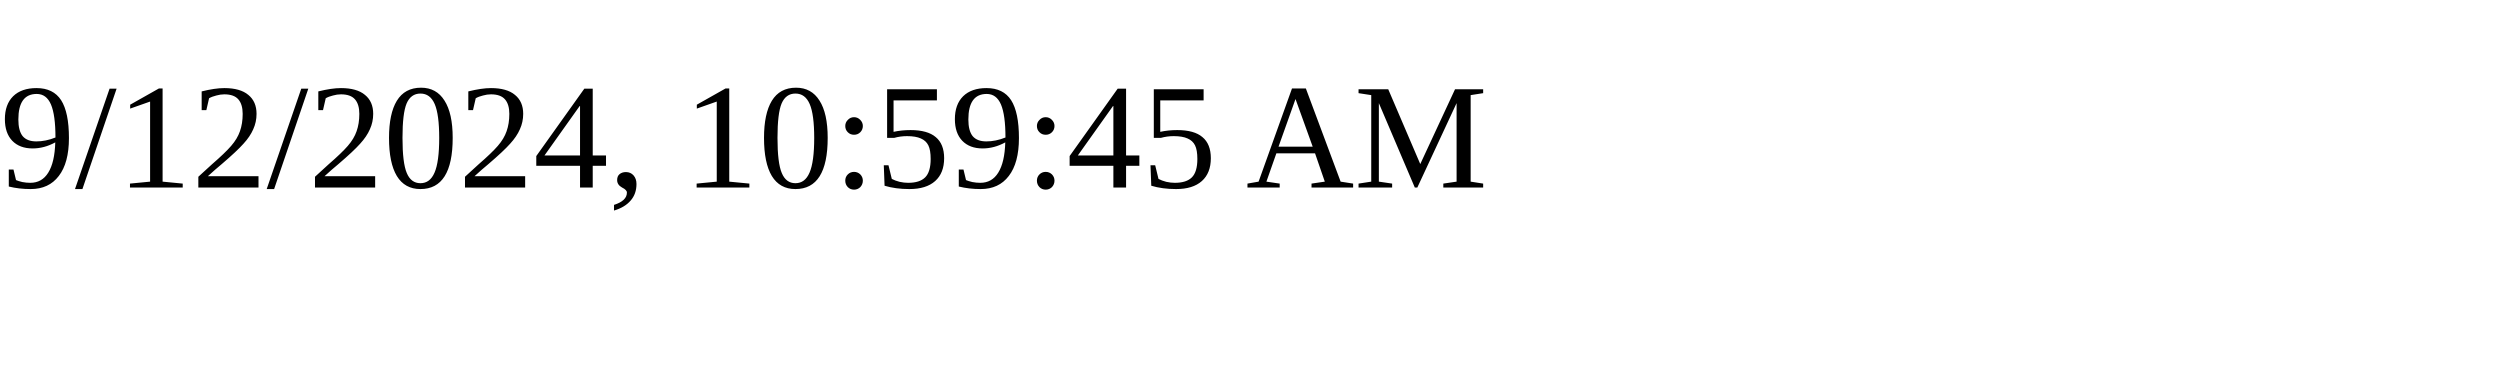
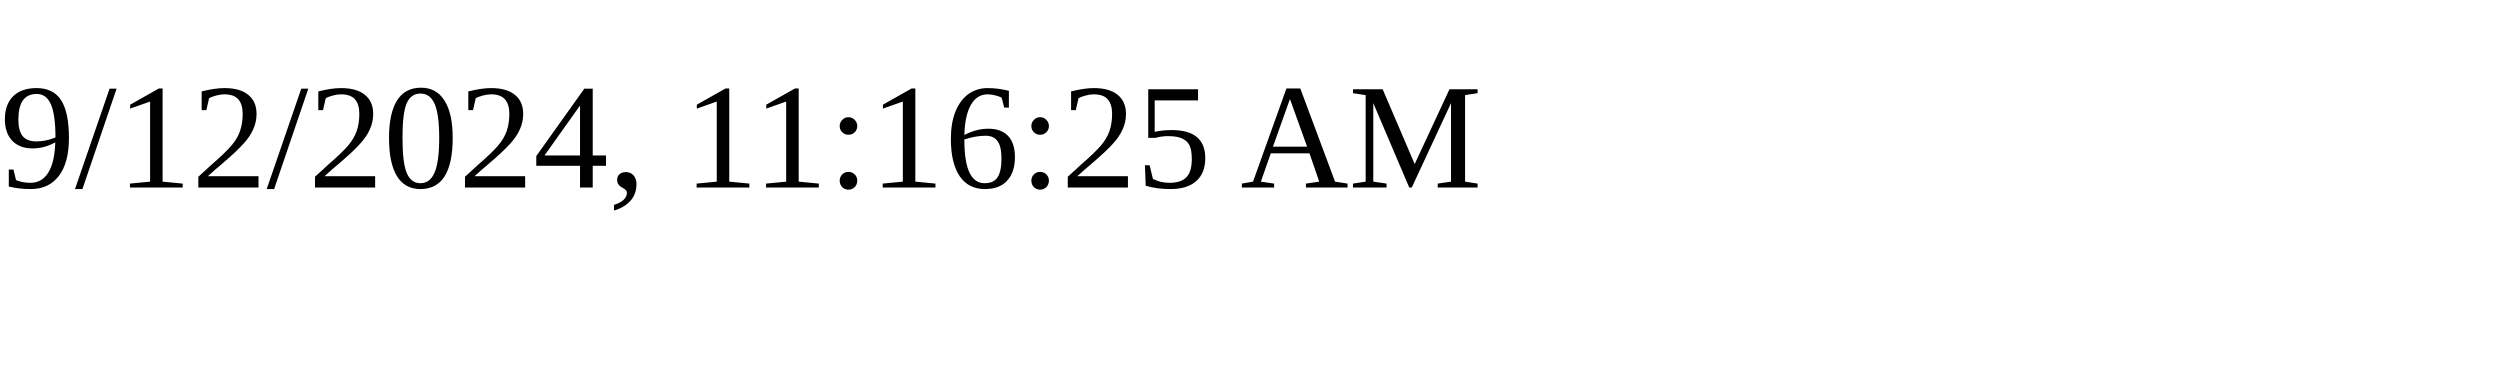
<svg xmlns="http://www.w3.org/2000/svg" height="30" width="200">
-   <text x="0" y="15">9/12/2024, 10:59:45 AM</text>
+   <text x="0" y="15">9/12/2024, 11:16:25 AM</text>
</svg>
